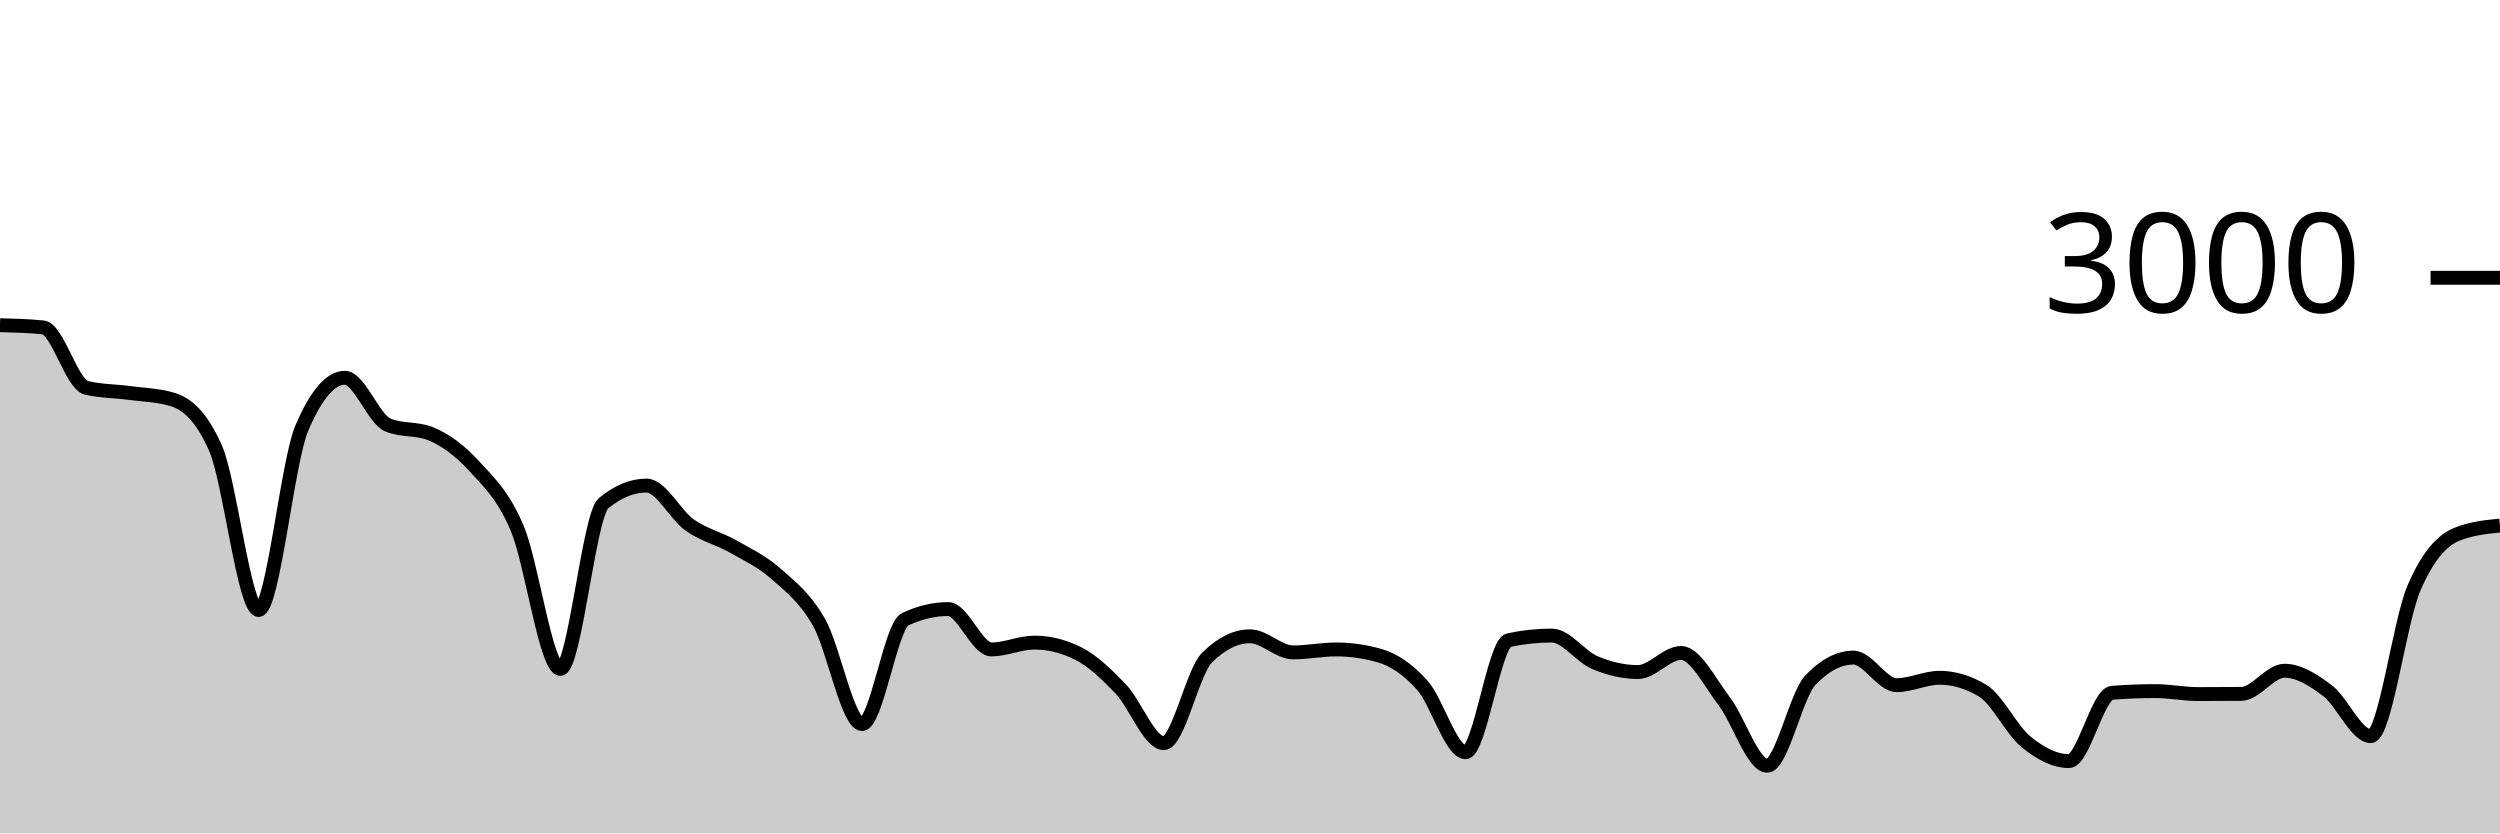
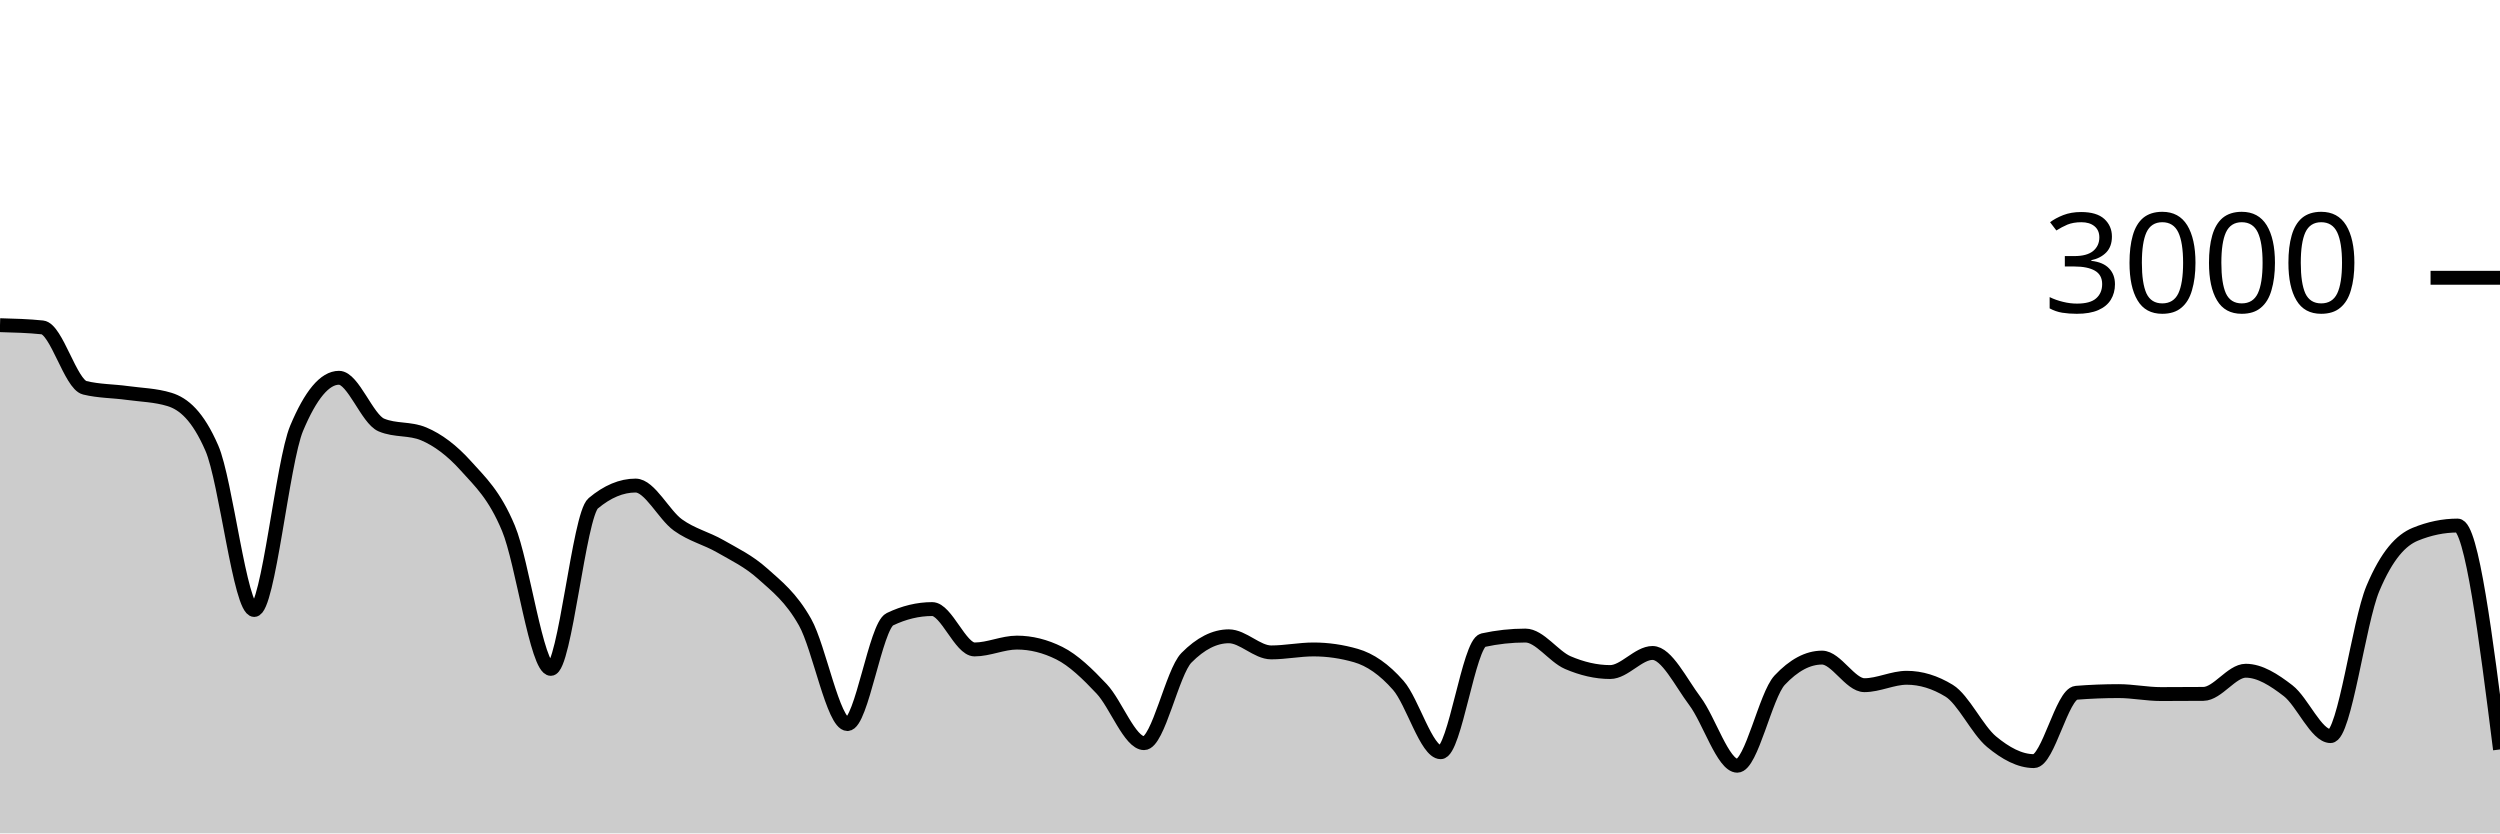
<svg xmlns="http://www.w3.org/2000/svg" viewBox="0 0 180 60">
  <g transform="translate(0,20)">
-     <path class="area" fill="rgba(0, 0, 0, 0.2)" d="M0,3.413C1.034,3.44,2.069,3.467,3.103,3.573C4.138,3.68,5.172,7.671,6.207,7.92C7.241,8.169,8.276,8.153,9.31,8.293C10.345,8.433,11.379,8.449,12.414,8.76C13.448,9.071,14.483,9.929,15.517,12.267C16.552,14.604,17.586,23.92,18.621,23.92C19.655,23.92,20.69,13.267,21.724,10.84C22.759,8.413,23.793,7.2,24.828,7.2C25.862,7.2,26.897,10.173,27.931,10.6C28.966,11.027,30,10.813,31.034,11.24C32.069,11.667,33.103,12.427,34.138,13.56C35.172,14.693,36.207,15.607,37.241,18.04C38.276,20.473,39.31,28.16,40.345,28.16C41.379,28.16,42.414,17.093,43.448,16.24C44.483,15.387,45.517,14.96,46.552,14.96C47.586,14.96,48.621,17.071,49.655,17.8C50.69,18.529,51.724,18.749,52.759,19.333C53.793,19.918,54.828,20.396,55.862,21.307C56.897,22.218,57.931,22.996,58.966,24.8C60,26.604,61.034,32.133,62.069,32.133C63.103,32.133,64.138,25.076,65.172,24.587C66.207,24.098,67.241,23.853,68.276,23.853C69.31,23.853,70.345,26.76,71.379,26.76C72.414,26.76,73.448,26.267,74.483,26.267C75.517,26.267,76.552,26.52,77.586,27.027C78.621,27.533,79.655,28.52,80.69,29.6C81.724,30.68,82.759,33.507,83.793,33.507C84.828,33.507,85.862,28.391,86.897,27.36C87.931,26.329,88.966,25.813,90,25.813C91.034,25.813,92.069,26.973,93.103,26.973C94.138,26.973,95.172,26.76,96.207,26.76C97.241,26.76,98.276,26.907,99.31,27.2C100.345,27.493,101.379,28.187,102.414,29.347C103.448,30.507,104.483,34.16,105.517,34.16C106.552,34.16,107.586,26.316,108.621,26.093C109.655,25.871,110.69,25.76,111.724,25.76C112.759,25.76,113.793,27.269,114.828,27.707C115.862,28.144,116.897,28.387,117.931,28.387C118.966,28.387,120,27.013,121.034,27.013C122.069,27.013,123.103,29.127,124.138,30.48C125.172,31.833,126.207,35.133,127.241,35.133C128.276,35.133,129.31,30.058,130.345,28.973C131.379,27.889,132.414,27.347,133.448,27.347C134.483,27.347,135.517,29.333,136.552,29.333C137.586,29.333,138.621,28.8,139.655,28.8C140.69,28.8,141.724,29.111,142.759,29.733C143.793,30.356,144.828,32.556,145.862,33.4C146.897,34.244,147.931,34.8,148.966,34.8C150,34.8,151.034,29.96,152.069,29.88C153.103,29.8,154.138,29.76,155.172,29.76C156.207,29.76,157.241,29.973,158.276,29.973C159.31,29.973,160.345,29.969,161.379,29.96C162.414,29.951,163.448,28.293,164.483,28.293C165.517,28.293,166.552,28.949,167.586,29.733C168.621,30.518,169.655,33,170.69,33C171.724,33,172.759,24.796,173.793,22.373C174.828,19.951,175.862,18.884,176.897,18.467C177.931,18.049,178.966,17.944,180,17.84L180,40C178.966,40,177.931,40,176.897,40C175.862,40,174.828,40,173.793,40C172.759,40,171.724,40,170.69,40C169.655,40,168.621,40,167.586,40C166.552,40,165.517,40,164.483,40C163.448,40,162.414,40,161.379,40C160.345,40,159.31,40,158.276,40C157.241,40,156.207,40,155.172,40C154.138,40,153.103,40,152.069,40C151.034,40,150,40,148.966,40C147.931,40,146.897,40,145.862,40C144.828,40,143.793,40,142.759,40C141.724,40,140.69,40,139.655,40C138.621,40,137.586,40,136.552,40C135.517,40,134.483,40,133.448,40C132.414,40,131.379,40,130.345,40C129.31,40,128.276,40,127.241,40C126.207,40,125.172,40,124.138,40C123.103,40,122.069,40,121.034,40C120,40,118.966,40,117.931,40C116.897,40,115.862,40,114.828,40C113.793,40,112.759,40,111.724,40C110.69,40,109.655,40,108.621,40C107.586,40,106.552,40,105.517,40C104.483,40,103.448,40,102.414,40C101.379,40,100.345,40,99.31,40C98.276,40,97.241,40,96.207,40C95.172,40,94.138,40,93.103,40C92.069,40,91.034,40,90,40C88.966,40,87.931,40,86.897,40C85.862,40,84.828,40,83.793,40C82.759,40,81.724,40,80.69,40C79.655,40,78.621,40,77.586,40C76.552,40,75.517,40,74.483,40C73.448,40,72.414,40,71.379,40C70.345,40,69.31,40,68.276,40C67.241,40,66.207,40,65.172,40C64.138,40,63.103,40,62.069,40C61.034,40,60,40,58.966,40C57.931,40,56.897,40,55.862,40C54.828,40,53.793,40,52.759,40C51.724,40,50.69,40,49.655,40C48.621,40,47.586,40,46.552,40C45.517,40,44.483,40,43.448,40C42.414,40,41.379,40,40.345,40C39.31,40,38.276,40,37.241,40C36.207,40,35.172,40,34.138,40C33.103,40,32.069,40,31.034,40C30,40,28.966,40,27.931,40C26.897,40,25.862,40,24.828,40C23.793,40,22.759,40,21.724,40C20.69,40,19.655,40,18.621,40C17.586,40,16.552,40,15.517,40C14.483,40,13.448,40,12.414,40C11.379,40,10.345,40,9.31,40C8.276,40,7.241,40,6.207,40C5.172,40,4.138,40,3.103,40C2.069,40,1.034,40,0,40Z" />
-     <path class="line" stroke="black" fill="none" d="M0,3.413C1.034,3.44,2.069,3.467,3.103,3.573C4.138,3.68,5.172,7.671,6.207,7.92C7.241,8.169,8.276,8.153,9.31,8.293C10.345,8.433,11.379,8.449,12.414,8.76C13.448,9.071,14.483,9.929,15.517,12.267C16.552,14.604,17.586,23.92,18.621,23.92C19.655,23.92,20.69,13.267,21.724,10.84C22.759,8.413,23.793,7.2,24.828,7.2C25.862,7.2,26.897,10.173,27.931,10.6C28.966,11.027,30,10.813,31.034,11.24C32.069,11.667,33.103,12.427,34.138,13.56C35.172,14.693,36.207,15.607,37.241,18.04C38.276,20.473,39.31,28.16,40.345,28.16C41.379,28.16,42.414,17.093,43.448,16.24C44.483,15.387,45.517,14.96,46.552,14.96C47.586,14.96,48.621,17.071,49.655,17.8C50.69,18.529,51.724,18.749,52.759,19.333C53.793,19.918,54.828,20.396,55.862,21.307C56.897,22.218,57.931,22.996,58.966,24.8C60,26.604,61.034,32.133,62.069,32.133C63.103,32.133,64.138,25.076,65.172,24.587C66.207,24.098,67.241,23.853,68.276,23.853C69.31,23.853,70.345,26.76,71.379,26.76C72.414,26.76,73.448,26.267,74.483,26.267C75.517,26.267,76.552,26.52,77.586,27.027C78.621,27.533,79.655,28.52,80.69,29.6C81.724,30.68,82.759,33.507,83.793,33.507C84.828,33.507,85.862,28.391,86.897,27.36C87.931,26.329,88.966,25.813,90,25.813C91.034,25.813,92.069,26.973,93.103,26.973C94.138,26.973,95.172,26.76,96.207,26.76C97.241,26.76,98.276,26.907,99.31,27.2C100.345,27.493,101.379,28.187,102.414,29.347C103.448,30.507,104.483,34.16,105.517,34.16C106.552,34.16,107.586,26.316,108.621,26.093C109.655,25.871,110.69,25.76,111.724,25.76C112.759,25.76,113.793,27.269,114.828,27.707C115.862,28.144,116.897,28.387,117.931,28.387C118.966,28.387,120,27.013,121.034,27.013C122.069,27.013,123.103,29.127,124.138,30.48C125.172,31.833,126.207,35.133,127.241,35.133C128.276,35.133,129.31,30.058,130.345,28.973C131.379,27.889,132.414,27.347,133.448,27.347C134.483,27.347,135.517,29.333,136.552,29.333C137.586,29.333,138.621,28.8,139.655,28.8C140.69,28.8,141.724,29.111,142.759,29.733C143.793,30.356,144.828,32.556,145.862,33.4C146.897,34.244,147.931,34.8,148.966,34.8C150,34.8,151.034,29.96,152.069,29.88C153.103,29.8,154.138,29.76,155.172,29.76C156.207,29.76,157.241,29.973,158.276,29.973C159.31,29.973,160.345,29.969,161.379,29.96C162.414,29.951,163.448,28.293,164.483,28.293C165.517,28.293,166.552,28.949,167.586,29.733C168.621,30.518,169.655,33,170.69,33C171.724,33,172.759,24.796,173.793,22.373C174.828,19.951,175.862,18.884,176.897,18.467C177.931,18.049,178.966,17.944,180,17.84" />
+     <path class="area" fill="rgba(0, 0, 0, 0.2)" d="M0,3.413C1.017,3.44,2.034,3.467,3.051,3.573C4.068,3.68,5.085,7.671,6.102,7.92C7.119,8.169,8.136,8.153,9.153,8.293C10.169,8.433,11.186,8.449,12.203,8.76C13.22,9.071,14.237,9.929,15.254,12.267C16.271,14.604,17.288,23.92,18.305,23.92C19.322,23.92,20.339,13.267,21.356,10.84C22.373,8.413,23.39,7.2,24.407,7.2C25.424,7.2,26.441,10.173,27.458,10.6C28.475,11.027,29.492,10.813,30.508,11.24C31.525,11.667,32.542,12.427,33.559,13.56C34.576,14.693,35.593,15.607,36.61,18.04C37.627,20.473,38.644,28.16,39.661,28.16C40.678,28.16,41.695,17.093,42.712,16.24C43.729,15.387,44.746,14.96,45.763,14.96C46.78,14.96,47.797,17.071,48.814,17.8C49.831,18.529,50.847,18.749,51.864,19.333C52.881,19.918,53.898,20.396,54.915,21.307C55.932,22.218,56.949,22.996,57.966,24.8C58.983,26.604,60,32.133,61.017,32.133C62.034,32.133,63.051,25.076,64.068,24.587C65.085,24.098,66.102,23.853,67.119,23.853C68.136,23.853,69.153,26.76,70.169,26.76C71.186,26.76,72.203,26.267,73.22,26.267C74.237,26.267,75.254,26.52,76.271,27.027C77.288,27.533,78.305,28.52,79.322,29.6C80.339,30.68,81.356,33.507,82.373,33.507C83.39,33.507,84.407,28.391,85.424,27.36C86.441,26.329,87.458,25.813,88.475,25.813C89.492,25.813,90.508,26.973,91.525,26.973C92.542,26.973,93.559,26.76,94.576,26.76C95.593,26.76,96.61,26.907,97.627,27.2C98.644,27.493,99.661,28.187,100.678,29.347C101.695,30.507,102.712,34.16,103.729,34.16C104.746,34.16,105.763,26.316,106.78,26.093C107.797,25.871,108.814,25.76,109.831,25.76C110.847,25.76,111.864,27.269,112.881,27.707C113.898,28.144,114.915,28.387,115.932,28.387C116.949,28.387,117.966,27.013,118.983,27.013C120,27.013,121.017,29.127,122.034,30.48C123.051,31.833,124.068,35.133,125.085,35.133C126.102,35.133,127.119,30.058,128.136,28.973C129.153,27.889,130.169,27.347,131.186,27.347C132.203,27.347,133.22,29.333,134.237,29.333C135.254,29.333,136.271,28.8,137.288,28.8C138.305,28.8,139.322,29.111,140.339,29.733C141.356,30.356,142.373,32.556,143.39,33.4C144.407,34.244,145.424,34.8,146.441,34.8C147.458,34.8,148.475,29.96,149.492,29.88C150.508,29.8,151.525,29.76,152.542,29.76C153.559,29.76,154.576,29.973,155.593,29.973C156.61,29.973,157.627,29.969,158.644,29.96C159.661,29.951,160.678,28.293,161.695,28.293C162.712,28.293,163.729,28.949,164.746,29.733C165.763,30.518,166.78,33,167.797,33C168.814,33,169.831,24.796,170.847,22.373C171.864,19.951,172.881,18.884,173.898,18.467C174.915,18.049,175.932,17.84,176.949,17.84C177.966,17.84,178.983,25.9,180,33.96L180,40C178.983,40,177.966,40,176.949,40C175.932,40,174.915,40,173.898,40C172.881,40,171.864,40,170.847,40C169.831,40,168.814,40,167.797,40C166.78,40,165.763,40,164.746,40C163.729,40,162.712,40,161.695,40C160.678,40,159.661,40,158.644,40C157.627,40,156.61,40,155.593,40C154.576,40,153.559,40,152.542,40C151.525,40,150.508,40,149.492,40C148.475,40,147.458,40,146.441,40C145.424,40,144.407,40,143.39,40C142.373,40,141.356,40,140.339,40C139.322,40,138.305,40,137.288,40C136.271,40,135.254,40,134.237,40C133.22,40,132.203,40,131.186,40C130.169,40,129.153,40,128.136,40C127.119,40,126.102,40,125.085,40C124.068,40,123.051,40,122.034,40C121.017,40,120,40,118.983,40C117.966,40,116.949,40,115.932,40C114.915,40,113.898,40,112.881,40C111.864,40,110.847,40,109.831,40C108.814,40,107.797,40,106.78,40C105.763,40,104.746,40,103.729,40C102.712,40,101.695,40,100.678,40C99.661,40,98.644,40,97.627,40C96.61,40,95.593,40,94.576,40C93.559,40,92.542,40,91.525,40C90.508,40,89.492,40,88.475,40C87.458,40,86.441,40,85.424,40C84.407,40,83.39,40,82.373,40C81.356,40,80.339,40,79.322,40C78.305,40,77.288,40,76.271,40C75.254,40,74.237,40,73.22,40C72.203,40,71.186,40,70.169,40C69.153,40,68.136,40,67.119,40C66.102,40,65.085,40,64.068,40C63.051,40,62.034,40,61.017,40C60,40,58.983,40,57.966,40C56.949,40,55.932,40,54.915,40C53.898,40,52.881,40,51.864,40C50.847,40,49.831,40,48.814,40C47.797,40,46.78,40,45.763,40C44.746,40,43.729,40,42.712,40C41.695,40,40.678,40,39.661,40C38.644,40,37.627,40,36.61,40C35.593,40,34.576,40,33.559,40C32.542,40,31.525,40,30.508,40C29.492,40,28.475,40,27.458,40C26.441,40,25.424,40,24.407,40C23.39,40,22.373,40,21.356,40C20.339,40,19.322,40,18.305,40C17.288,40,16.271,40,15.254,40C14.237,40,13.22,40,12.203,40C11.186,40,10.169,40,9.153,40C8.136,40,7.119,40,6.102,40C5.085,40,4.068,40,3.051,40C2.034,40,1.017,40,0,40Z" />
+     <path class="line" stroke="black" fill="none" d="M0,3.413C1.017,3.44,2.034,3.467,3.051,3.573C4.068,3.68,5.085,7.671,6.102,7.92C7.119,8.169,8.136,8.153,9.153,8.293C10.169,8.433,11.186,8.449,12.203,8.76C13.22,9.071,14.237,9.929,15.254,12.267C16.271,14.604,17.288,23.92,18.305,23.92C19.322,23.92,20.339,13.267,21.356,10.84C22.373,8.413,23.39,7.2,24.407,7.2C25.424,7.2,26.441,10.173,27.458,10.6C28.475,11.027,29.492,10.813,30.508,11.24C31.525,11.667,32.542,12.427,33.559,13.56C34.576,14.693,35.593,15.607,36.61,18.04C37.627,20.473,38.644,28.16,39.661,28.16C40.678,28.16,41.695,17.093,42.712,16.24C43.729,15.387,44.746,14.96,45.763,14.96C46.78,14.96,47.797,17.071,48.814,17.8C49.831,18.529,50.847,18.749,51.864,19.333C52.881,19.918,53.898,20.396,54.915,21.307C55.932,22.218,56.949,22.996,57.966,24.8C58.983,26.604,60,32.133,61.017,32.133C62.034,32.133,63.051,25.076,64.068,24.587C65.085,24.098,66.102,23.853,67.119,23.853C68.136,23.853,69.153,26.76,70.169,26.76C71.186,26.76,72.203,26.267,73.22,26.267C74.237,26.267,75.254,26.52,76.271,27.027C77.288,27.533,78.305,28.52,79.322,29.6C80.339,30.68,81.356,33.507,82.373,33.507C83.39,33.507,84.407,28.391,85.424,27.36C86.441,26.329,87.458,25.813,88.475,25.813C89.492,25.813,90.508,26.973,91.525,26.973C92.542,26.973,93.559,26.76,94.576,26.76C95.593,26.76,96.61,26.907,97.627,27.2C98.644,27.493,99.661,28.187,100.678,29.347C101.695,30.507,102.712,34.16,103.729,34.16C104.746,34.16,105.763,26.316,106.78,26.093C107.797,25.871,108.814,25.76,109.831,25.76C110.847,25.76,111.864,27.269,112.881,27.707C113.898,28.144,114.915,28.387,115.932,28.387C116.949,28.387,117.966,27.013,118.983,27.013C120,27.013,121.017,29.127,122.034,30.48C123.051,31.833,124.068,35.133,125.085,35.133C126.102,35.133,127.119,30.058,128.136,28.973C129.153,27.889,130.169,27.347,131.186,27.347C132.203,27.347,133.22,29.333,134.237,29.333C135.254,29.333,136.271,28.8,137.288,28.8C138.305,28.8,139.322,29.111,140.339,29.733C141.356,30.356,142.373,32.556,143.39,33.4C144.407,34.244,145.424,34.8,146.441,34.8C147.458,34.8,148.475,29.96,149.492,29.88C150.508,29.8,151.525,29.76,152.542,29.76C153.559,29.76,154.576,29.973,155.593,29.973C156.61,29.973,157.627,29.969,158.644,29.96C159.661,29.951,160.678,28.293,161.695,28.293C162.712,28.293,163.729,28.949,164.746,29.733C165.763,30.518,166.78,33,167.797,33C168.814,33,169.831,24.796,170.847,22.373C171.864,19.951,172.881,18.884,173.898,18.467C174.915,18.049,175.932,17.84,176.949,17.84C177.966,17.84,178.983,25.9,180,33.96" />
    <path class="axis-ceiling" stroke-width="1" stroke="black" fill="none" d="M175,0L180,0" />
    <text class="axis-ceiling-label" font-family="sans-serif" text-anchor="end" font-size="10px" x="170" y="2.5">3000</text>
  </g>
</svg>
